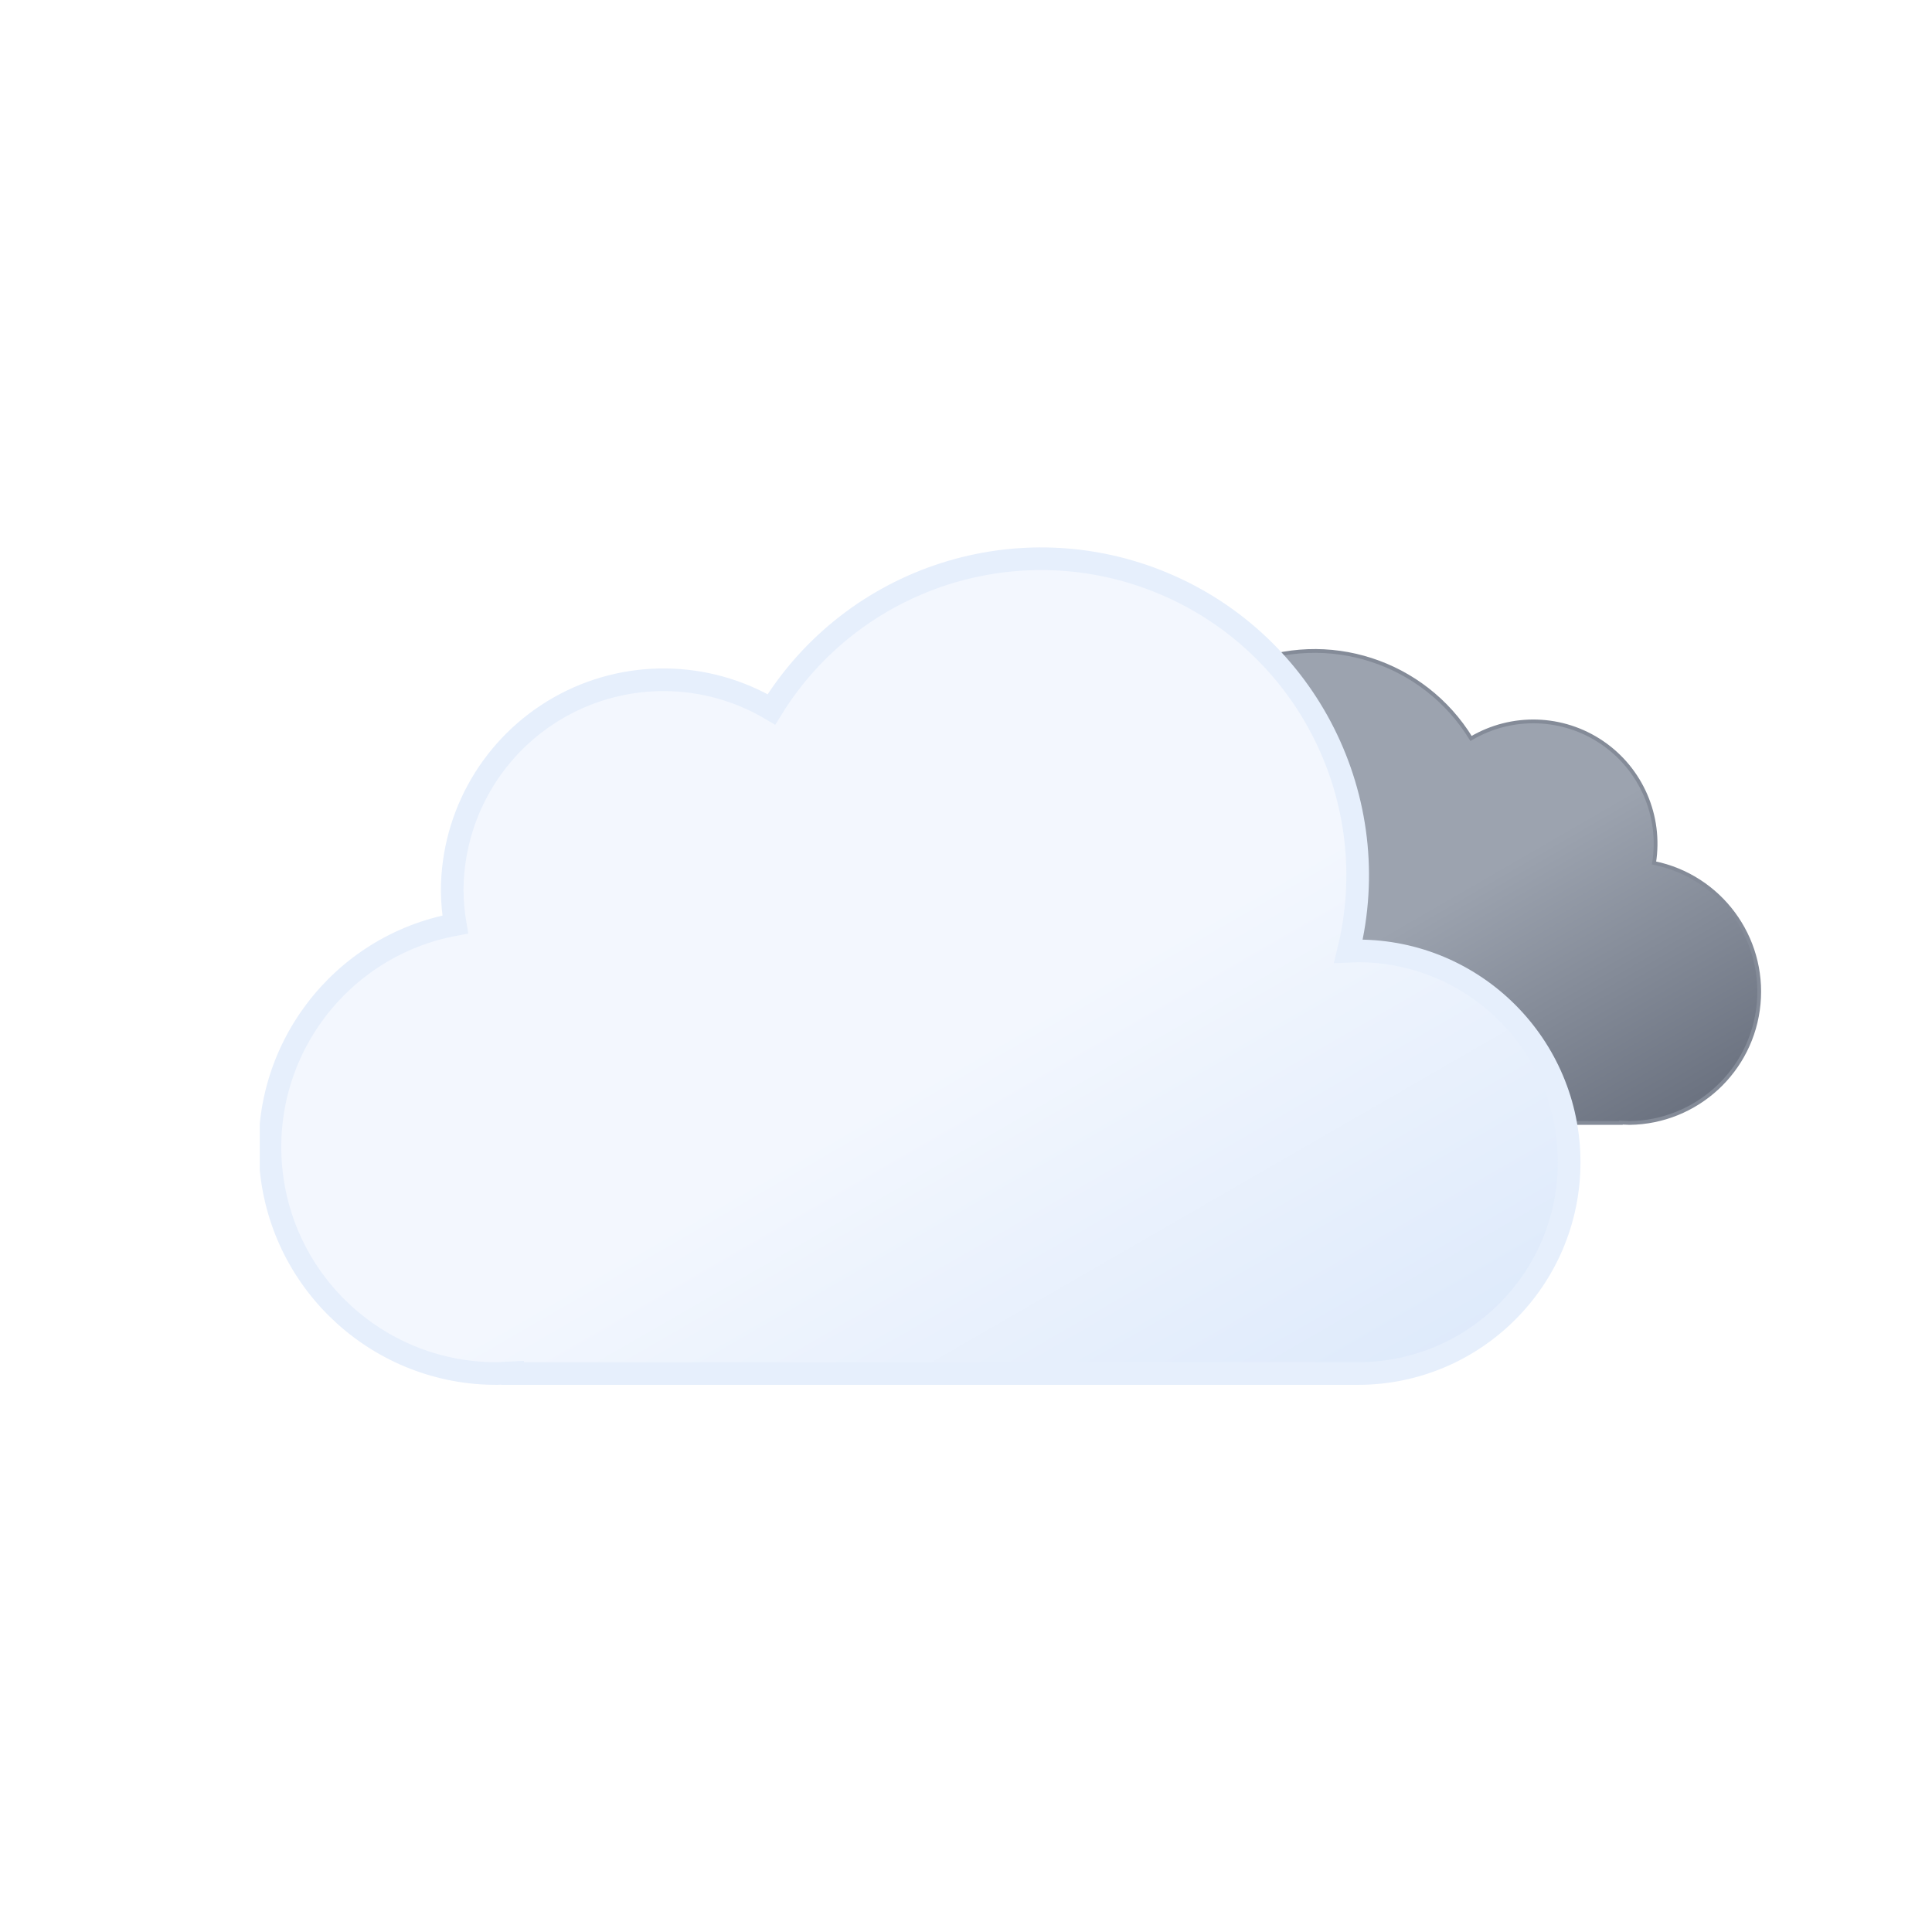
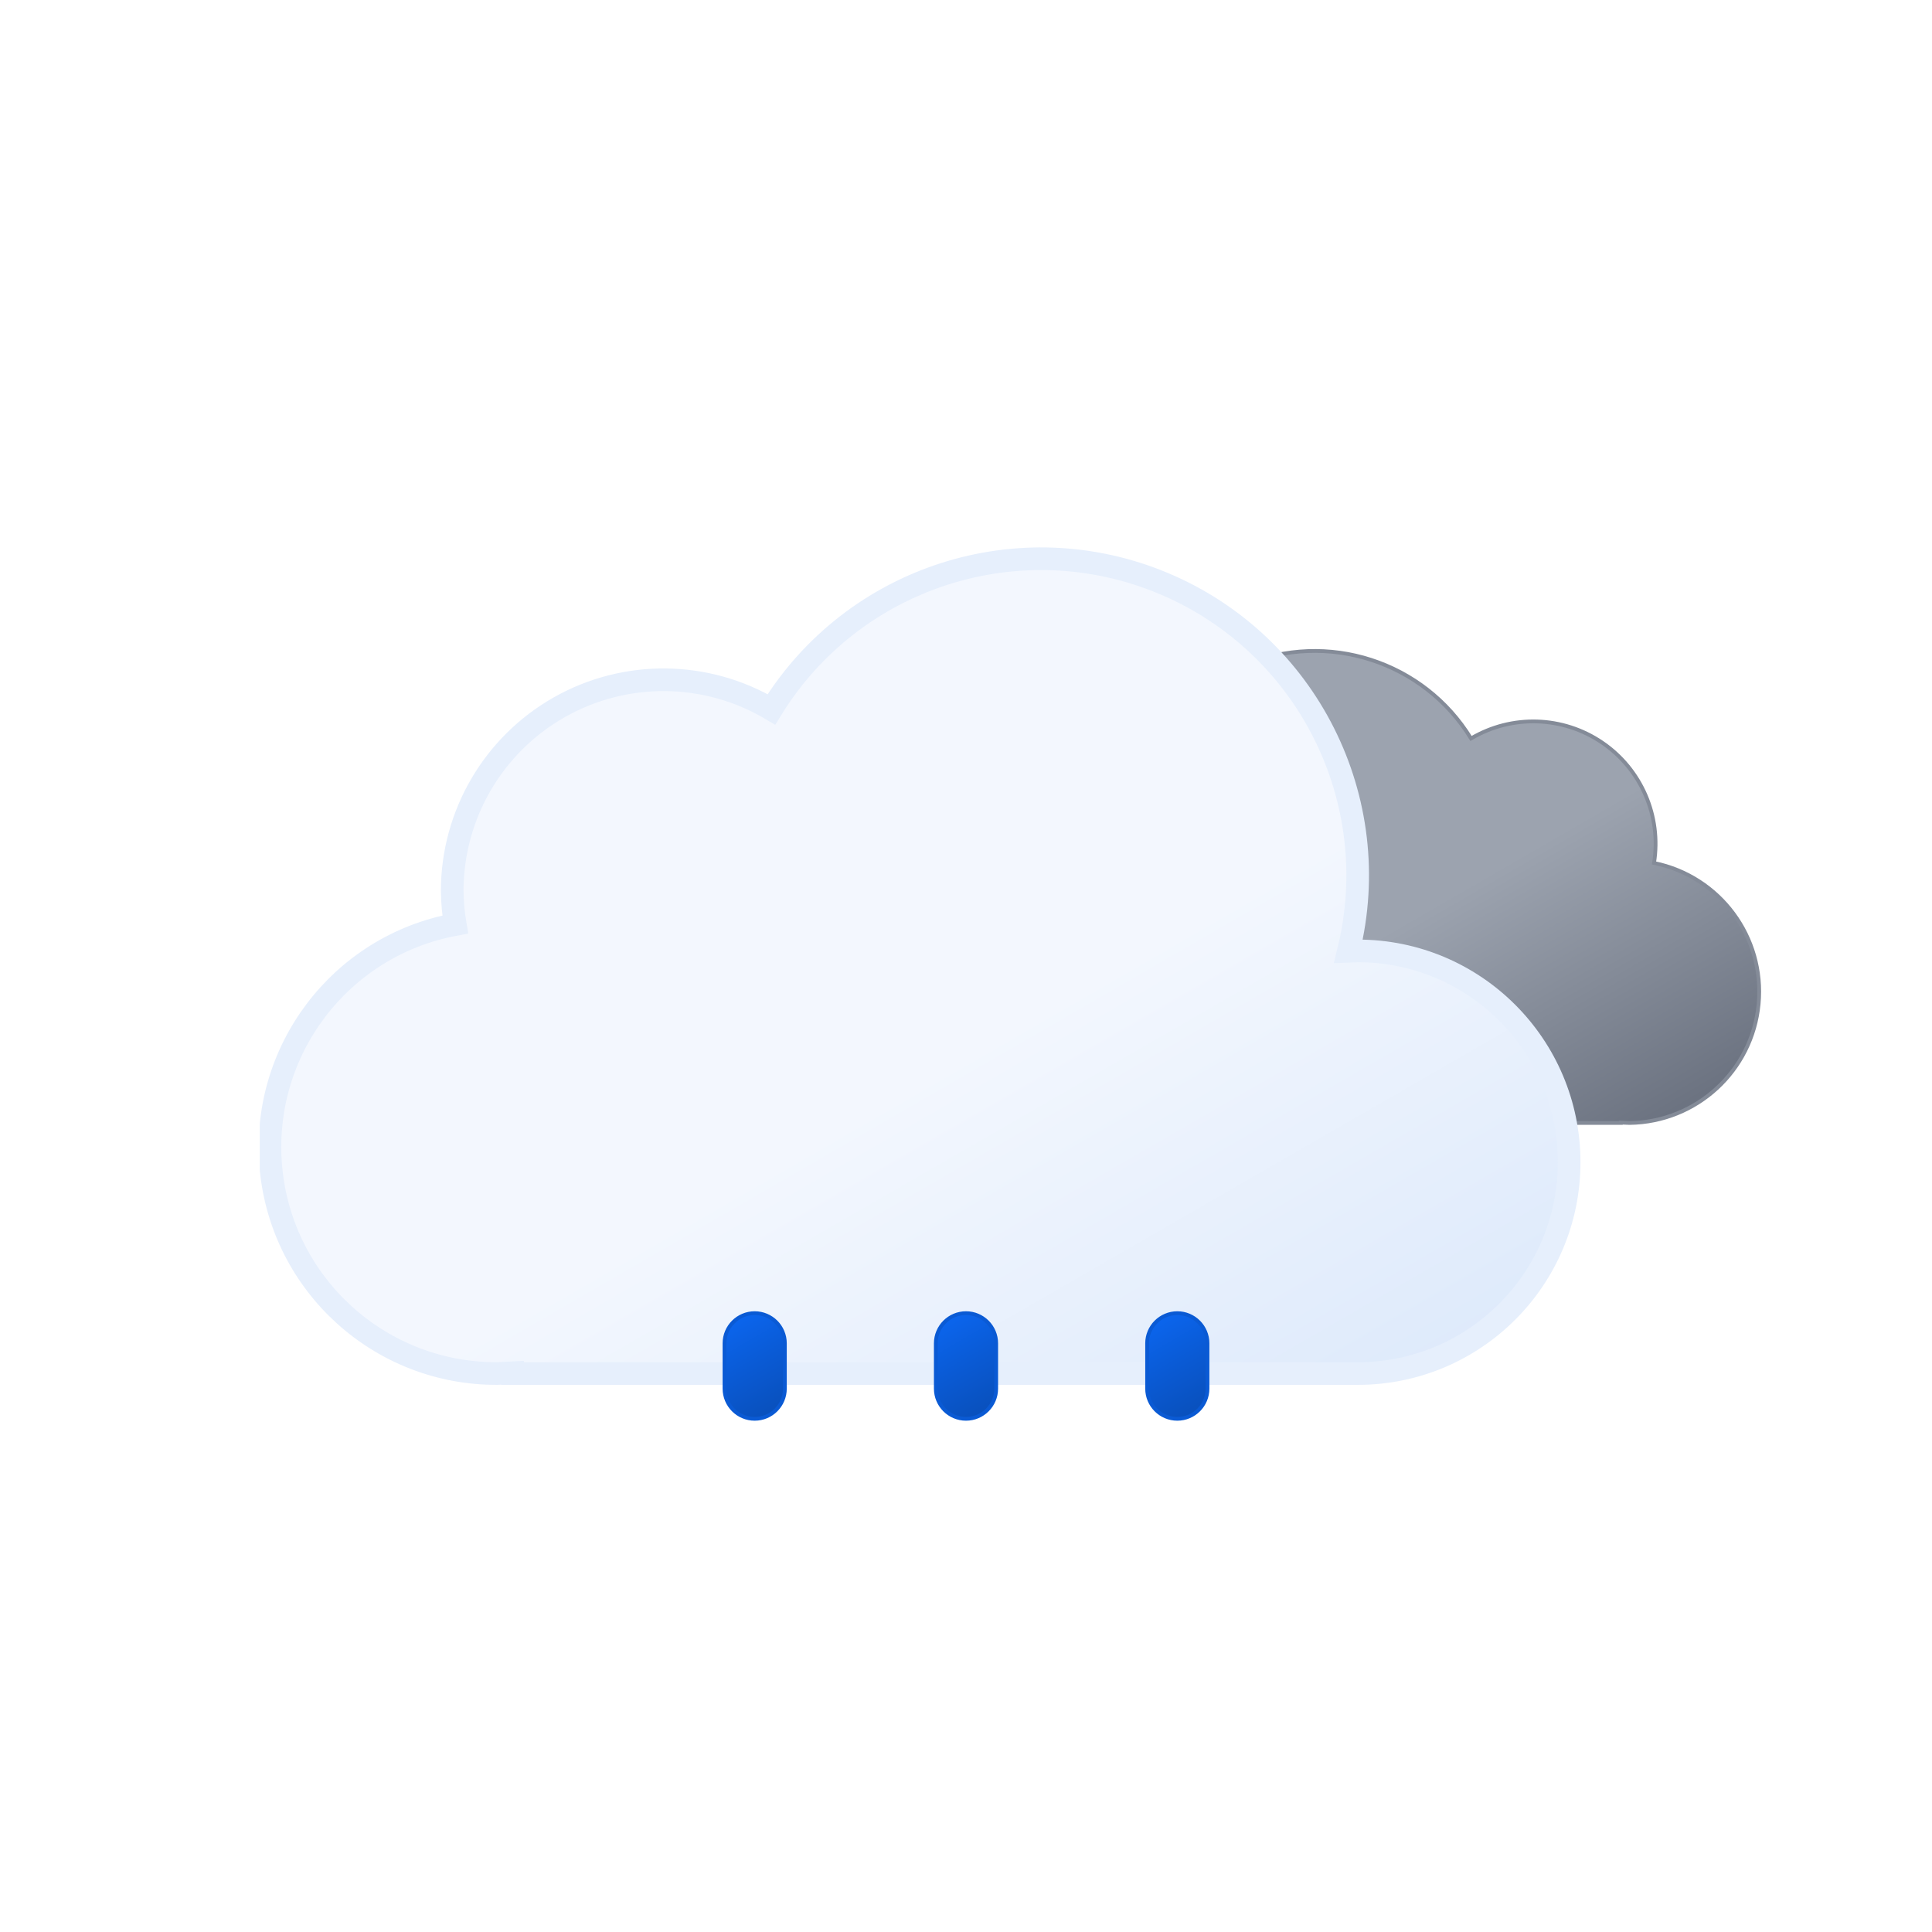
<svg xmlns="http://www.w3.org/2000/svg" xmlns:xlink="http://www.w3.org/1999/xlink" viewBox="0 0 512 512">
  <defs>
    <linearGradient id="a" x1="99.5" x2="232.6" y1="30.7" y2="261.4" gradientUnits="userSpaceOnUse">
      <stop offset="0" stop-color="#f3f7fe" />
      <stop offset=".5" stop-color="#f3f7fe" />
      <stop offset="1" stop-color="#deeafb" />
    </linearGradient>
    <linearGradient id="b" x1="52.7" x2="133.4" y1="9.6" y2="149.3" gradientUnits="userSpaceOnUse">
      <stop offset="0" stop-color="#9ca3af" />
      <stop offset=".5" stop-color="#9ca3af" />
      <stop offset="1" stop-color="#6b7280" />
    </linearGradient>
    <linearGradient id="c" x1="1256.7" x2="1266.2" y1="-2.2" y2="22.5" gradientTransform="rotate(-9 2966.01 6929.525)" gradientUnits="userSpaceOnUse">
      <stop offset="0" stop-color="#0b65ed" />
      <stop offset=".5" stop-color="#0a5ad4" />
      <stop offset="1" stop-color="#0950bc" />
    </linearGradient>
    <linearGradient xlink:href="#c" id="d" x1="1312" x2="1321.5" y1="6.6" y2="31.2" />
    <linearGradient xlink:href="#c" id="e" x1="1367.3" x2="1376.8" y1="15.4" y2="40" />
    <symbol id="g" viewBox="0 0 200.3 126.1">
      <path fill="url(#b)" stroke="#848b98" stroke-miterlimit="10" d="M.5 93.2a32.4 32.4 0 0032.4 32.4h129.8v-.1l2.3.1a34.8 34.8 0 006.5-68.9 32.4 32.4 0 00-48.5-33 48.6 48.6 0 00-88.6 37.1h-1.5A32.4 32.4 0 00.5 93.1Z" />
    </symbol>
    <symbol id="h" viewBox="0 0 350 222">
      <path fill="url(#a)" stroke="#e6effc" stroke-miterlimit="10" stroke-width="6" d="m291 107-2.5.1A83.9 83.9 0 00135.6 43 56 56 0 0051 91a56.6 56.6 0 00.8 9A60 60 0 0063 219l4-.2v.2h224a56 56 0 000-112Z" />
    </symbol>
    <symbol id="f" overflow="visible" viewBox="0 0 398 222">
      <use xlink:href="#g" width="200.3" height="126.1" transform="translate(198 27)">
        <animateTransform additive="sum" attributeName="transform" dur="6s" repeatCount="indefinite" type="translate" values="-9 0; 9 0; -9 0" />
      </use>
      <use xlink:href="#h" width="350" height="222">
        <animateTransform additive="sum" attributeName="transform" dur="6s" repeatCount="indefinite" type="translate" values="-18 0; 18 0; -18 0" />
      </use>
    </symbol>
  </defs>
  <use xlink:href="#f" width="398" height="222" transform="translate(68.84 145)" />
-   <path fill="url(#c)" stroke="#0a5ad4" stroke-miterlimit="10" d="M200 376a8 8 0 01-8-8v-12a8 8 0 0116 0v12a8 8 0 01-8 8Z" opacity="0">
+   <path fill="url(#c)" stroke="#0a5ad4" stroke-miterlimit="10" d="M200 376a8 8 0 01-8-8v-12a8 8 0 0116 0v12a8 8 0 01-8 8Z">
    <animateTransform id="x1" additive="sum" attributeName="transform" begin="0s; x1.end+1s" dur="1s" keyTimes="0; .25; 1" type="translate" values="0 -32; 0 -32; 0 120;" />
    <animate id="y1" attributeName="opacity" begin="0s; y1.end+1s" dur="1s" keyTimes="0; .25; 1" values="0; 1; 0" />
  </path>
-   <path fill="url(#d)" stroke="#0a5ad4" stroke-miterlimit="10" d="M256 376a8 8 0 01-8-8v-12a8 8 0 0116 0v12a8 8 0 01-8 8Z" opacity="0">
+   <path fill="url(#d)" stroke="#0a5ad4" stroke-miterlimit="10" d="M256 376a8 8 0 01-8-8v-12a8 8 0 0116 0v12a8 8 0 01-8 8Z">
    <animateTransform id="x2" additive="sum" attributeName="transform" begin="1.34s; x2.end+1s" dur="1s" keyTimes="0; .25; 1" type="translate" values="0 -32; 0 -32; 0 120;" />
    <animate id="y2" attributeName="opacity" begin="1.34s; y2.end+1s" dur="1s" keyTimes="0; .25; 1" values="0; 1; 0" />
  </path>
-   <path fill="url(#e)" stroke="#0a5ad4" stroke-miterlimit="10" d="M312 376a8 8 0 01-8-8v-12a8 8 0 0116 0v12a8 8 0 01-8 8Z" opacity="0">
+   <path fill="url(#e)" stroke="#0a5ad4" stroke-miterlimit="10" d="M312 376a8 8 0 01-8-8v-12a8 8 0 0116 0v12a8 8 0 01-8 8Z">
    <animateTransform id="x3" additive="sum" attributeName="transform" begin=".67s; x3.end+1s" dur="1s" keyTimes="0; .25; 1" type="translate" values="0 -32; 0 -32; 0 120;" />
    <animate id="y3" attributeName="opacity" begin=".67s; y3.end+1s" dur="1s" keyTimes="0; .25; 1" values="0; 1; 0" />
  </path>
</svg>
